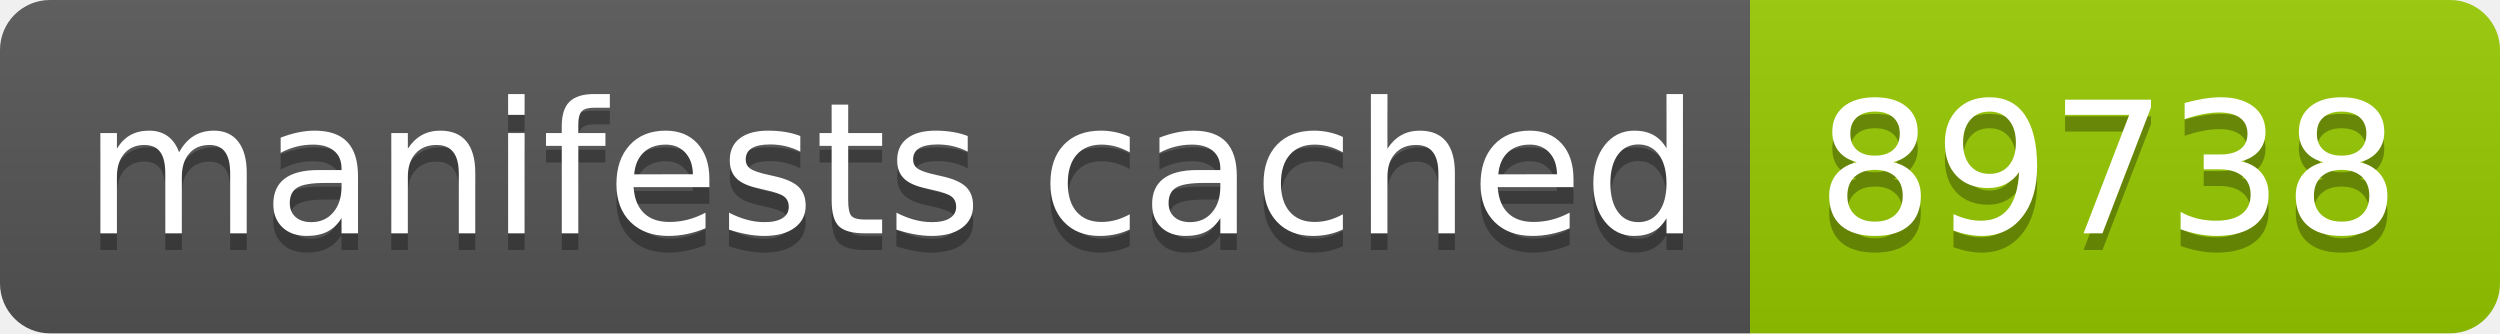
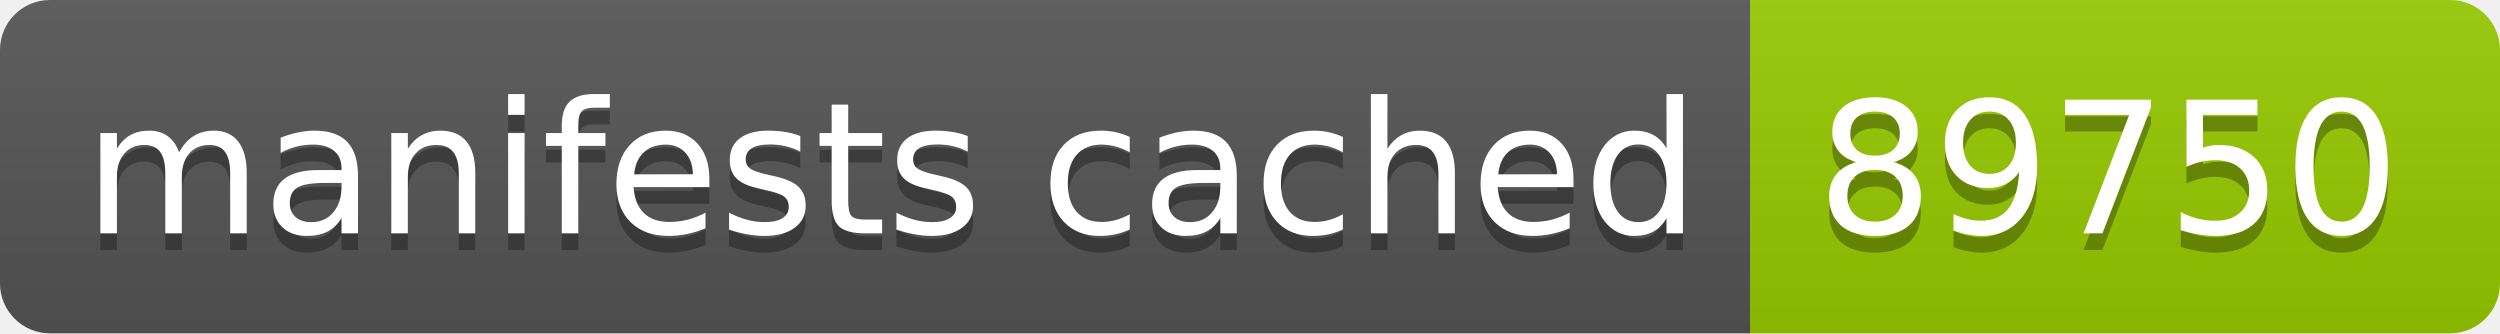
- <svg xmlns="http://www.w3.org/2000/svg" width="150" height="20" role="img" aria-label="manifests cached: 89738">
+ <svg xmlns="http://www.w3.org/2000/svg" width="150" height="20" role="img" aria-label="manifests cached: 89750">
  <linearGradient id="s" x2="0" y2="100%">
    <stop offset="0" stop-color="#bbb" stop-opacity=".1" />
    <stop offset="1" stop-opacity=".1" />
  </linearGradient>
  <clipPath id="r">
    <rect width="150" height="20" rx="3" fill="#fff" />
  </clipPath>
  <g clip-path="url(#r)">
    <rect width="105" height="20" fill="#555" />
    <rect x="105" width="45" height="20" fill="#97ca00" />
    <rect width="150" height="20" fill="url(#s)" />
  </g>
  <g fill="#fff" text-anchor="middle" font-family="Verdana,Geneva,DejaVu Sans,sans-serif" text-rendering="geometricPrecision" font-size="110">
    <text aria-hidden="true" x="535" y="150" fill="#010101" fill-opacity=".3" transform="scale(.1)" textLength="950">manifests cached</text>
    <text x="535" y="140" transform="scale(.1)" fill="#fff" textLength="950">manifests cached</text>
-     <text aria-hidden="true" x="1265" y="150" fill="#010101" fill-opacity=".3" transform="scale(.1)" textLength="350">89738</text>
-     <text x="1265" y="140" transform="scale(.1)" fill="#fff" textLength="350">89738</text>
+     <text aria-hidden="true" x="1265" y="150" fill="#010101" fill-opacity=".3" transform="scale(.1)" textLength="350">89750</text>
+     <text x="1265" y="140" transform="scale(.1)" fill="#fff" textLength="350">89750</text>
  </g>
</svg>
